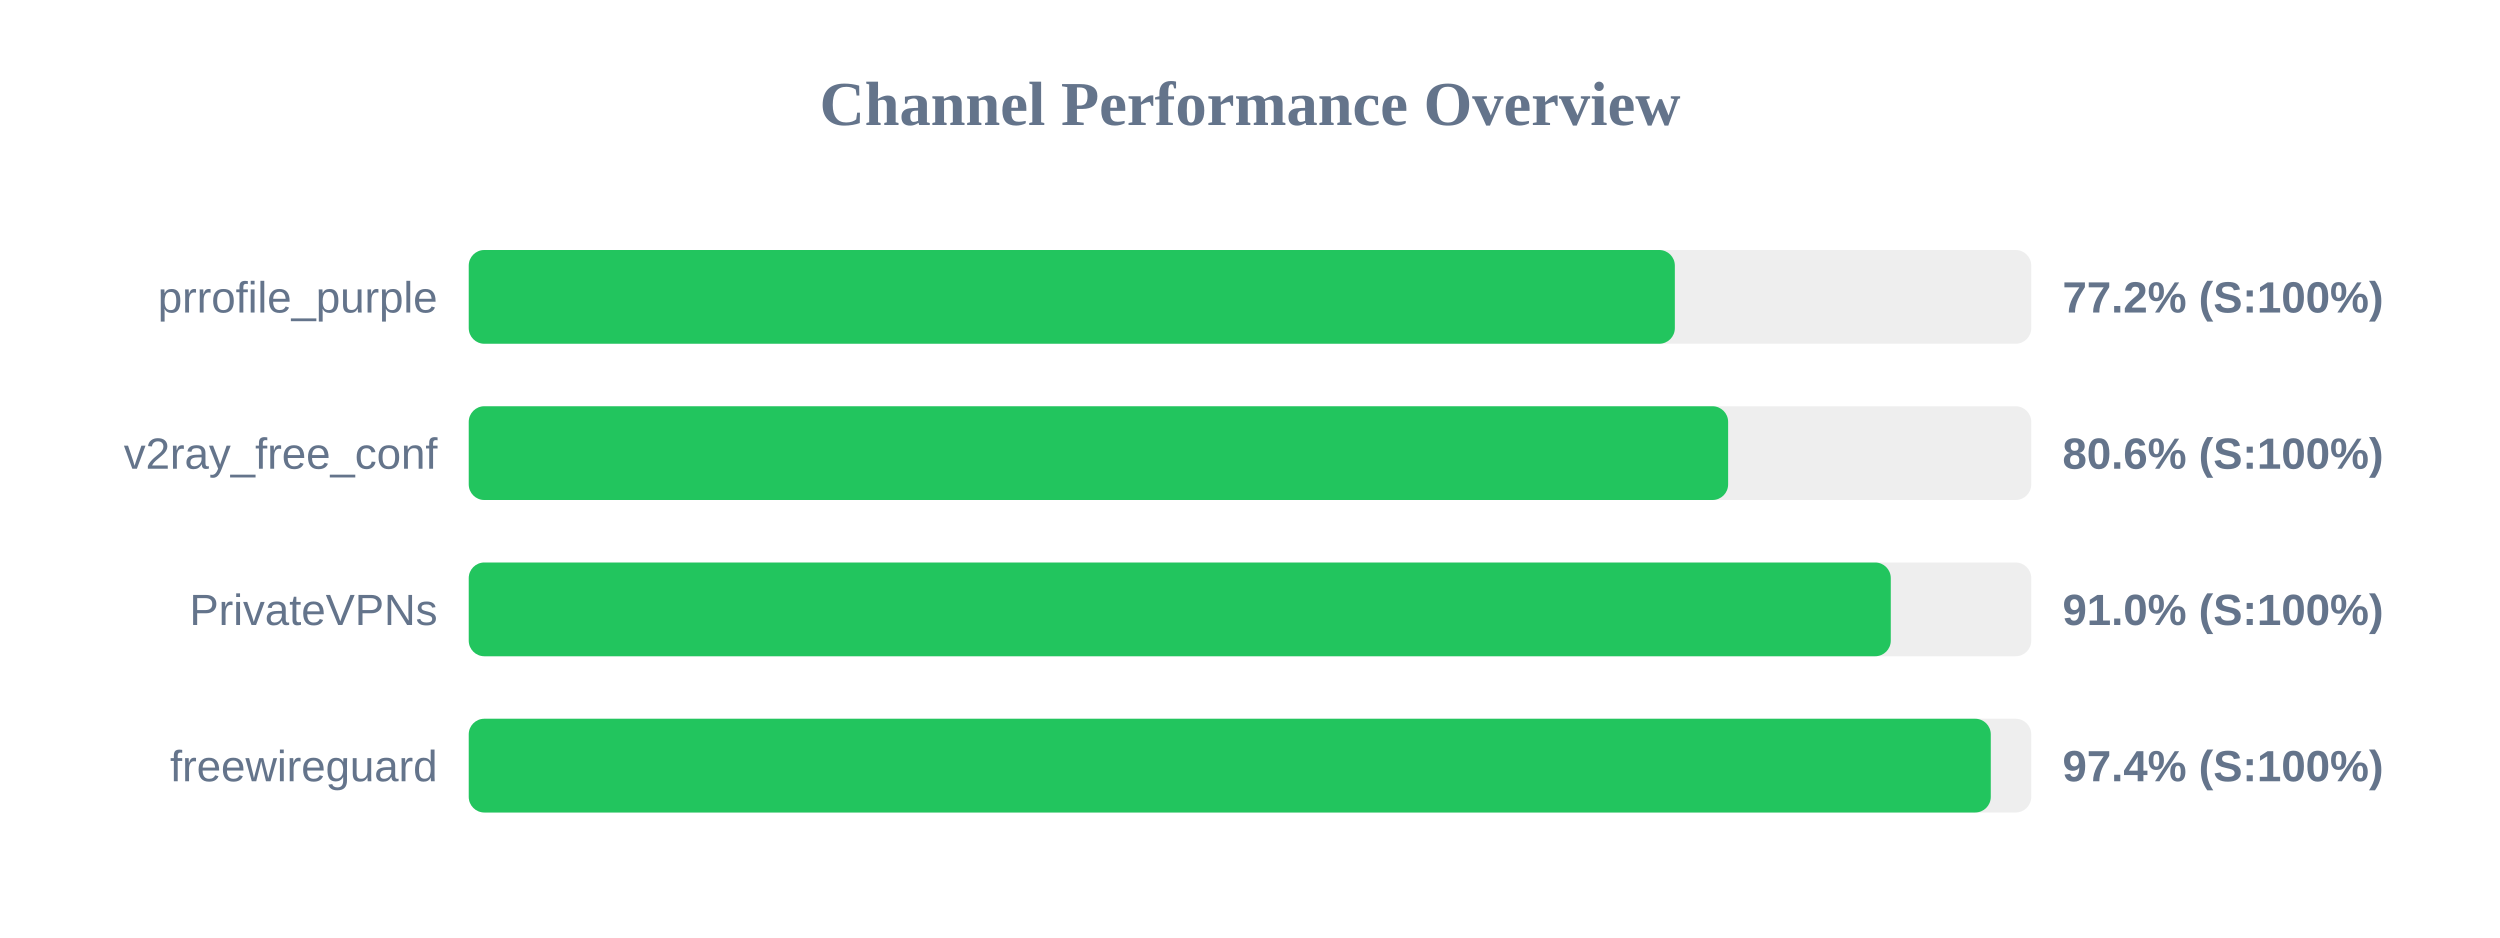
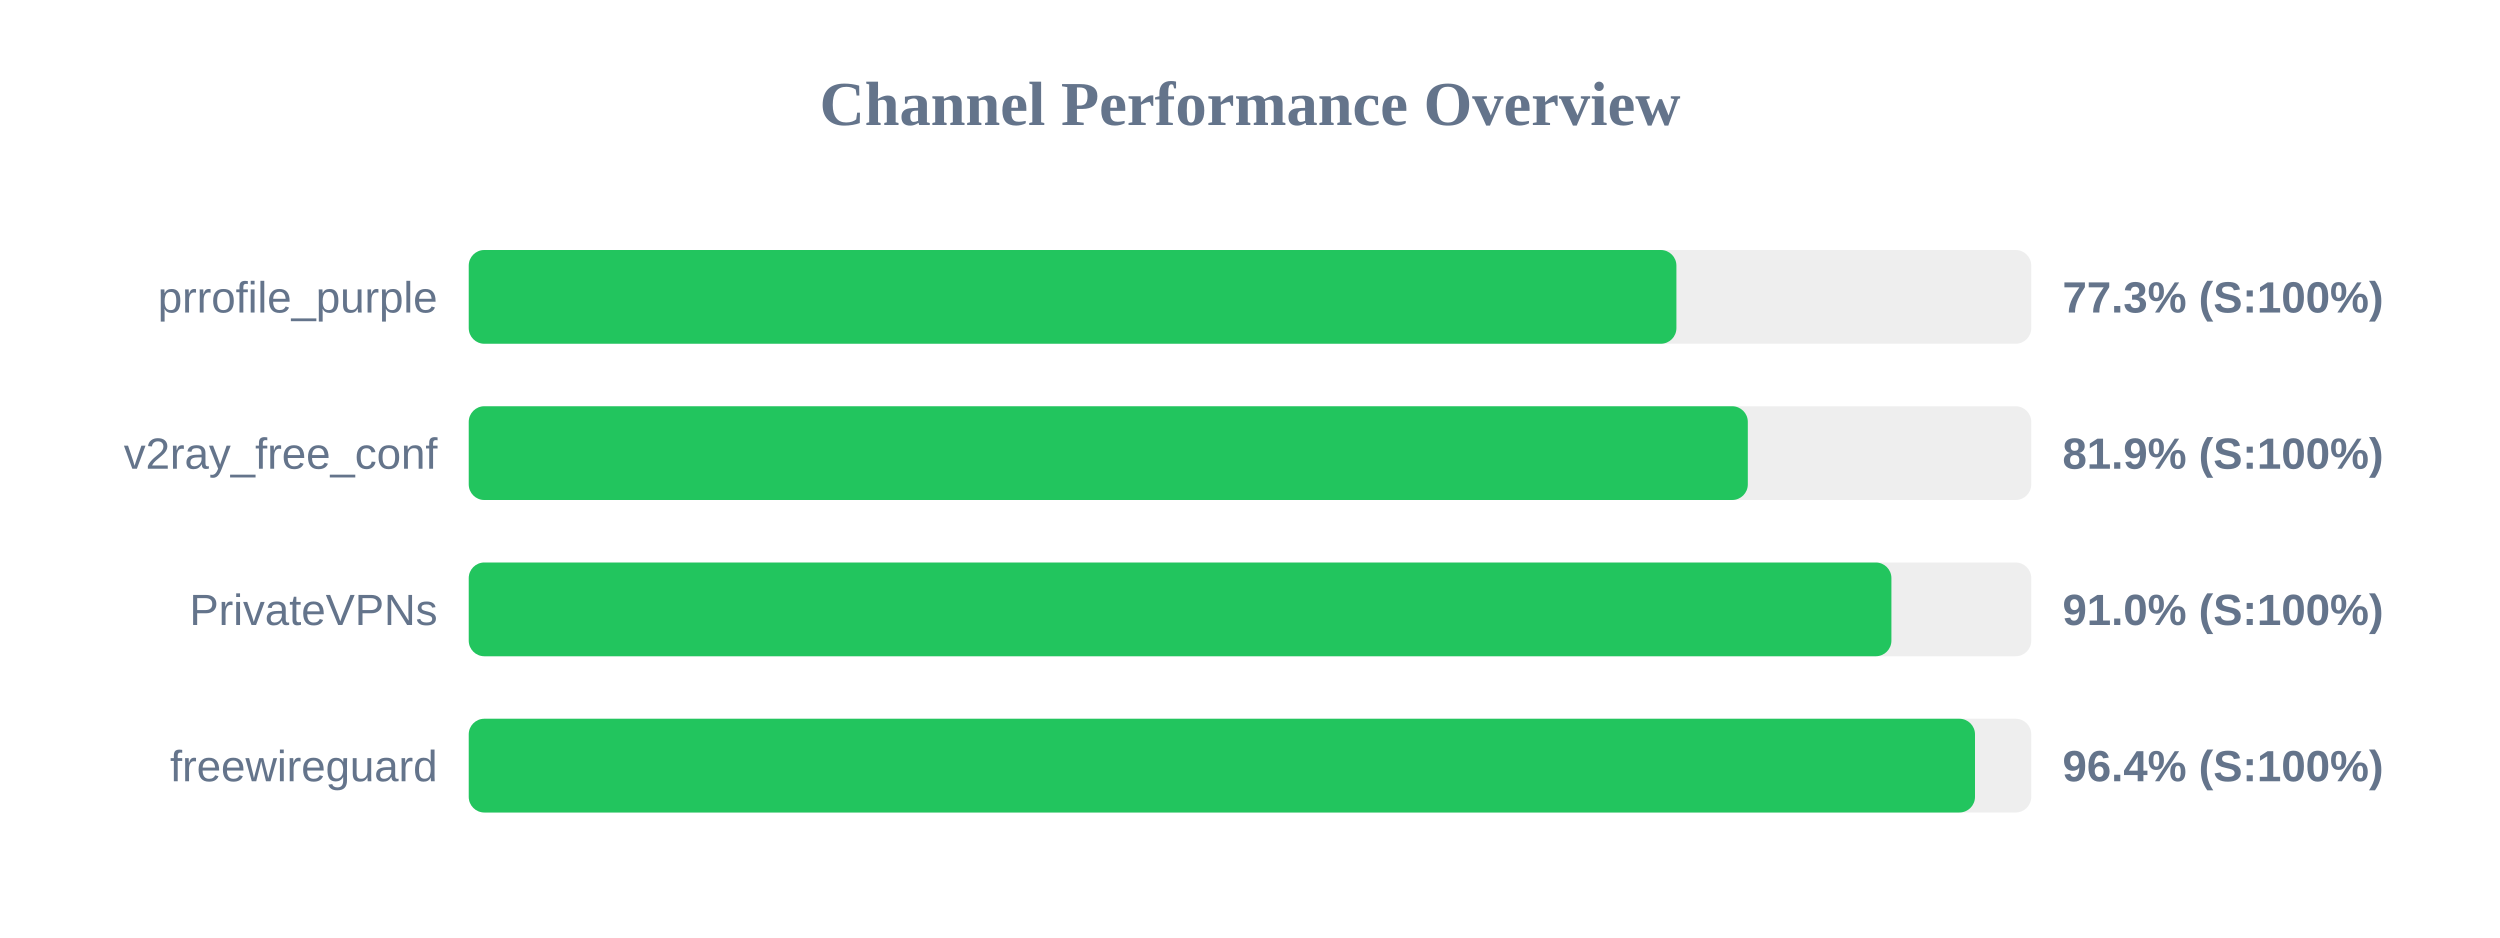
<svg xmlns="http://www.w3.org/2000/svg" width="800" height="300" version="1.1">
  <style>
        .row { font: 14px Arial; fill: #64748b; }
        .score { font: bold 14px Arial; fill: #64748b; }
    </style>
  <text x="400" y="40" text-anchor="middle" font-size="20px" font-weight="bold" fill="#64748b">Channel Performance Overview</text>
  <rect x="150" y="80" width="500" height="30" fill="#eee" rx="5" />
-   <rect x="150" y="80" width="385.95" height="30" fill="#22c55e" rx="5" />
+   <rect x="150" y="80" width="386.45" height="30" fill="#22c55e" rx="5" />
  <text x="140" y="100" text-anchor="end" class="row">prrofile_purple</text>
-   <text x="660" y="100" text-anchor="start" class="score">77.2% (S:100%)</text>
+   <text x="660" y="100" text-anchor="start" class="score">77.3% (S:100%)</text>
  <rect x="150" y="130" width="500" height="30" fill="#eee" rx="5" />
-   <rect x="150" y="130" width="403.0" height="30" fill="#22c55e" rx="5" />
+   <rect x="150" y="130" width="409.3" height="30" fill="#22c55e" rx="5" />
  <text x="140" y="150" text-anchor="end" class="row">v2ray_free_conf</text>
-   <text x="660" y="150" text-anchor="start" class="score">80.6% (S:100%)</text>
+   <text x="660" y="150" text-anchor="start" class="score">81.9% (S:100%)</text>
  <rect x="150" y="180" width="500" height="30" fill="#eee" rx="5" />
-   <rect x="150" y="180" width="455.05" height="30" fill="#22c55e" rx="5" />
+   <rect x="150" y="180" width="455.25" height="30" fill="#22c55e" rx="5" />
  <text x="140" y="200" text-anchor="end" class="row">PrivateVPNs</text>
  <text x="660" y="200" text-anchor="start" class="score">91.0% (S:100%)</text>
  <rect x="150" y="230" width="500" height="30" fill="#eee" rx="5" />
-   <rect x="150" y="230" width="487.05" height="30" fill="#22c55e" rx="5" />
+   <rect x="150" y="230" width="482.0" height="30" fill="#22c55e" rx="5" />
  <text x="140" y="250" text-anchor="end" class="row">freewireguard</text>
-   <text x="660" y="250" text-anchor="start" class="score">97.4% (S:100%)</text>
+   <text x="660" y="250" text-anchor="start" class="score">96.4% (S:100%)</text>
</svg>
